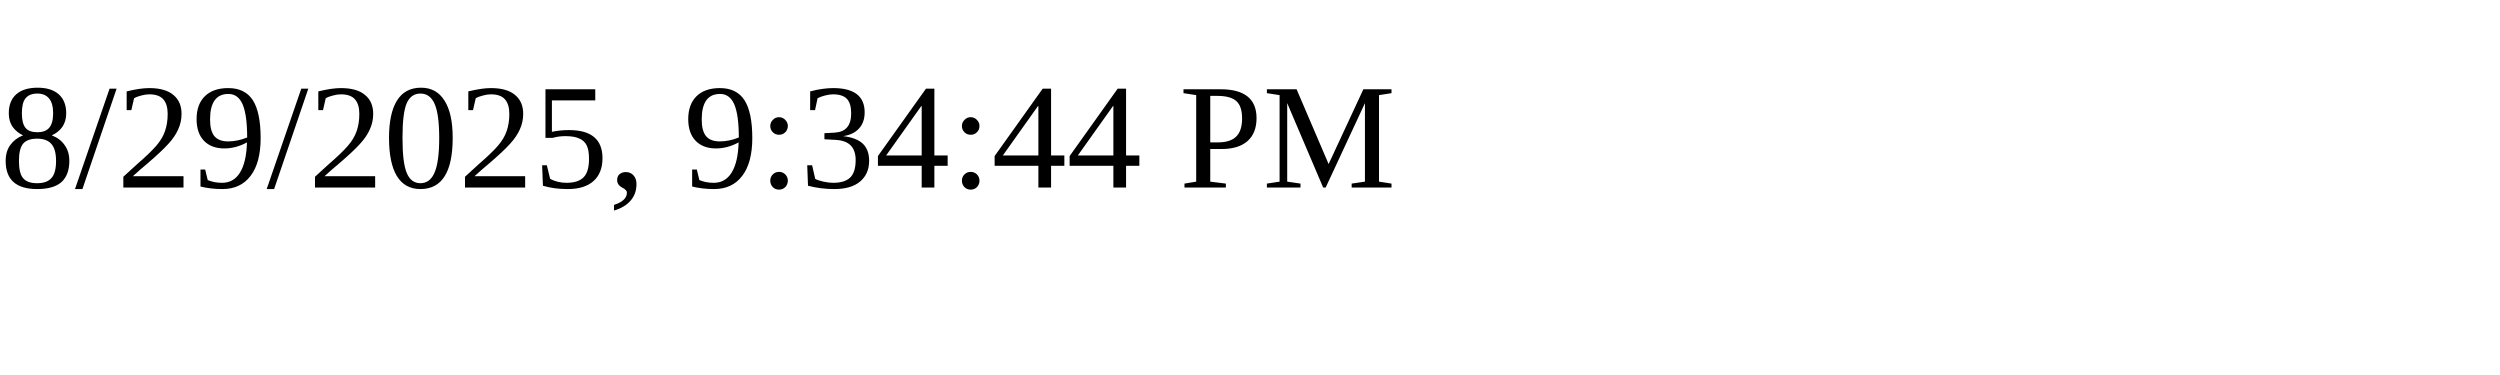
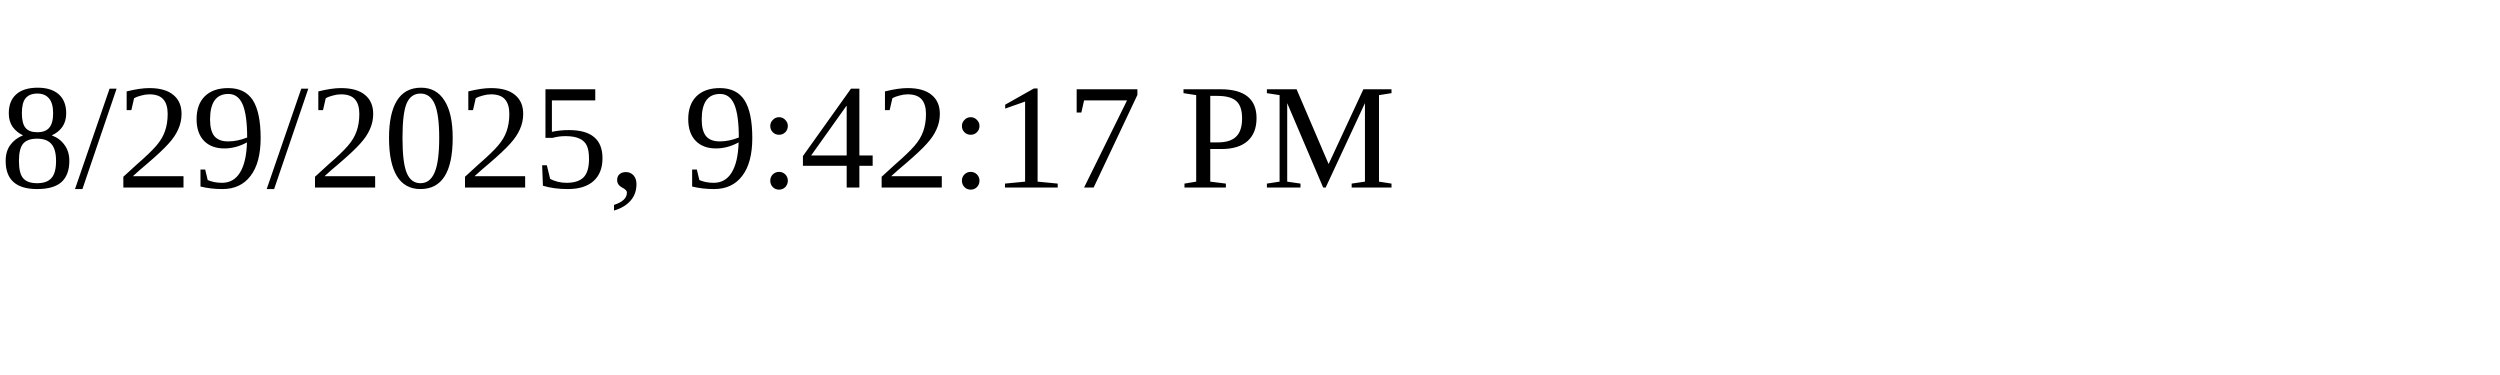
<svg xmlns="http://www.w3.org/2000/svg" height="30" width="200">
-   <text x="0" y="15">8/29/2025, 9:34:44 PM</text>
+   <text x="0" y="15">8/29/2025, 9:42:17 PM</text>
</svg>
